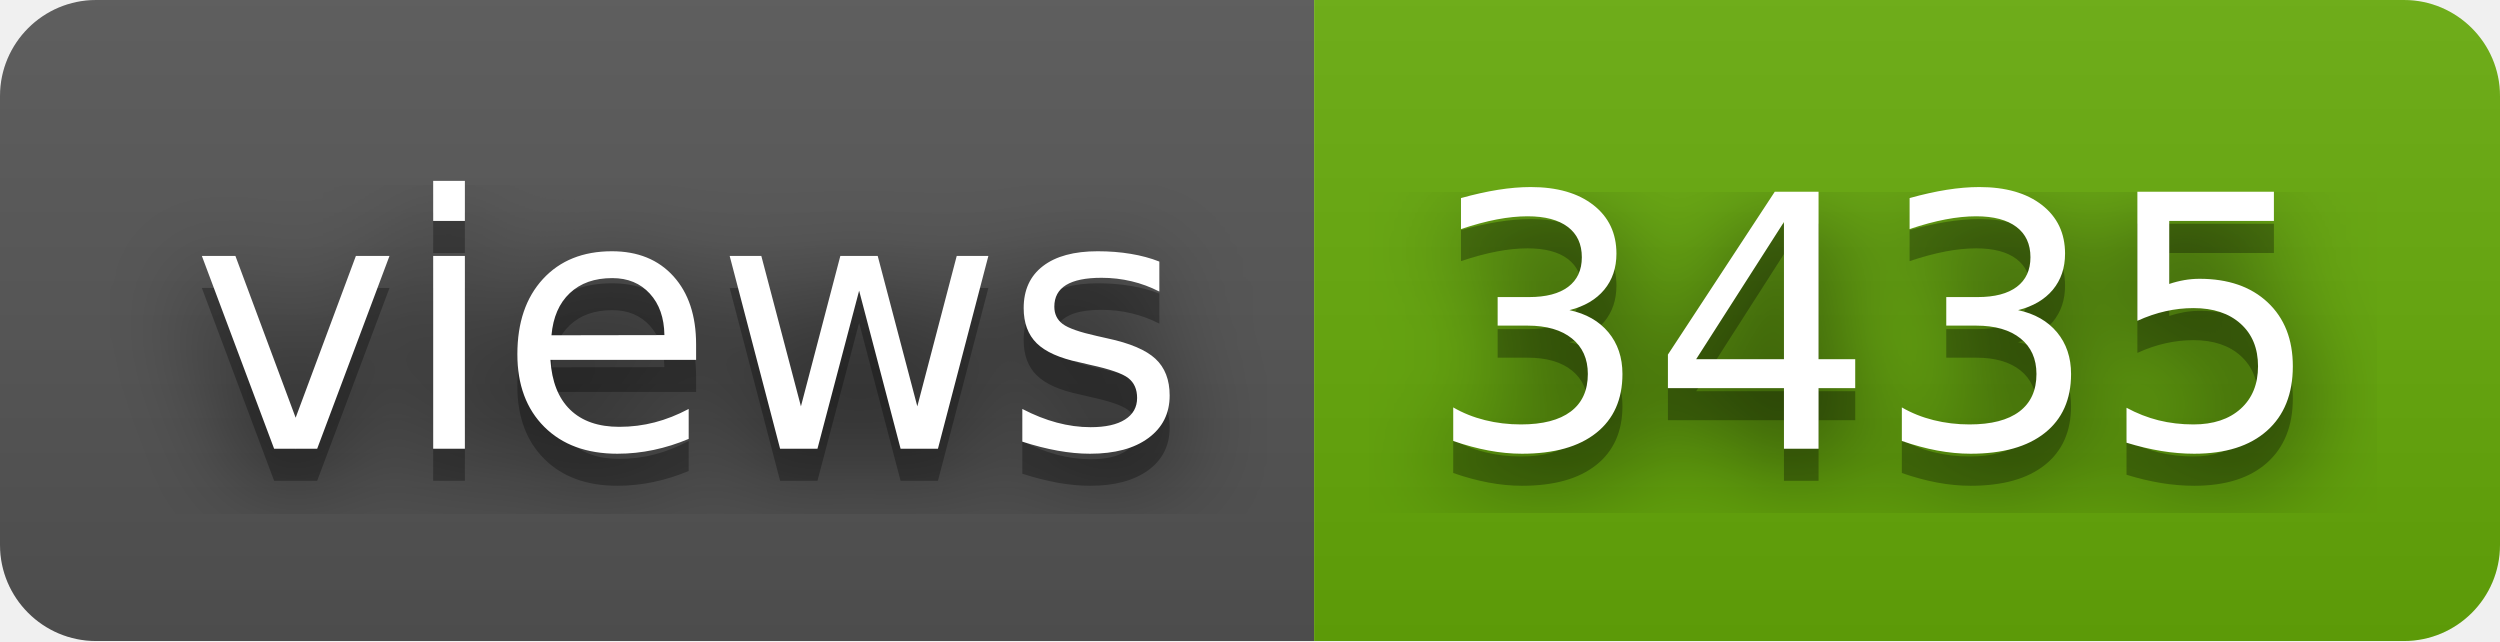
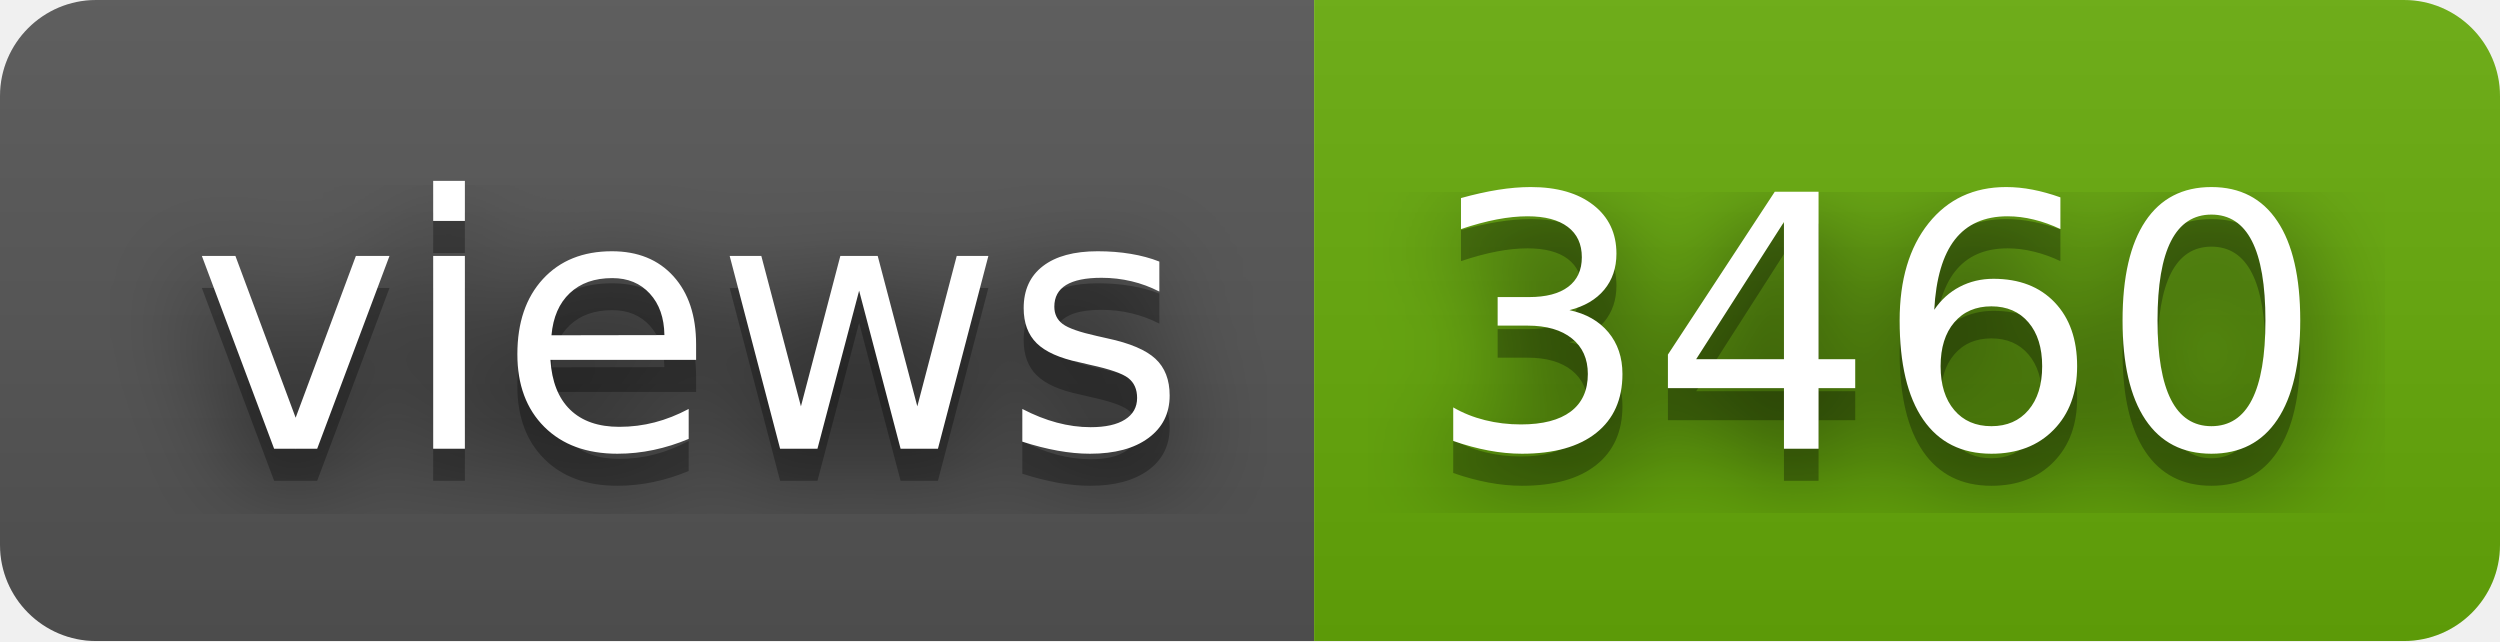
- <svg xmlns="http://www.w3.org/2000/svg" width="78" height="20" role="img" aria-label="views: 3435">
+ <svg xmlns="http://www.w3.org/2000/svg" width="78" height="20" role="img" aria-label="views: 3460">
  <filter id="blur">
    <feGaussianBlur stdDeviation="16" />
  </filter>
  <linearGradient id="s" x2="0" y2="100%">
    <stop offset="0" stop-color="#bbb" stop-opacity=".1" />
    <stop offset="1" stop-opacity=".1" />
  </linearGradient>
  <clipPath id="r">
    <rect width="78" height="20" rx="3" />
  </clipPath>
  <g clip-path="url(#r)">
    <rect width="41" height="20" fill="#555" />
    <rect x="41" width="37" height="20" fill="#67ac09" />
    <rect width="78" height="20" fill="url(#s)" />
  </g>
  <g fill="#fff" text-anchor="middle" font-family="Verdana,Geneva,DejaVu Sans,sans-serif" text-rendering="geometricPrecision" font-size="110">
    <g transform="scale(.1)">
      <g aria-hidden="true" fill="#010101">
        <text x="215" y="150" fill-opacity=".8" filter="url(#blur)" textLength="310">views</text>
        <text x="215" y="150" fill-opacity=".3" textLength="310">views</text>
      </g>
      <text x="215" y="140" textLength="310">views</text>
    </g>
    <g transform="scale(.1)">
      <g aria-hidden="true" fill="#010101">
-         <text x="585" y="150" fill-opacity=".8" filter="url(#blur)" textLength="270">3435</text>
-         <text x="585" y="150" fill-opacity=".3" textLength="270">3435</text>
+         <text x="585" y="150" fill-opacity=".8" filter="url(#blur)" textLength="270">3460</text>
+         <text x="585" y="150" fill-opacity=".3" textLength="270">3460</text>
      </g>
-       <text x="585" y="140" textLength="270">3435</text>
+       <text x="585" y="140" textLength="270">3460</text>
    </g>
  </g>
</svg>
